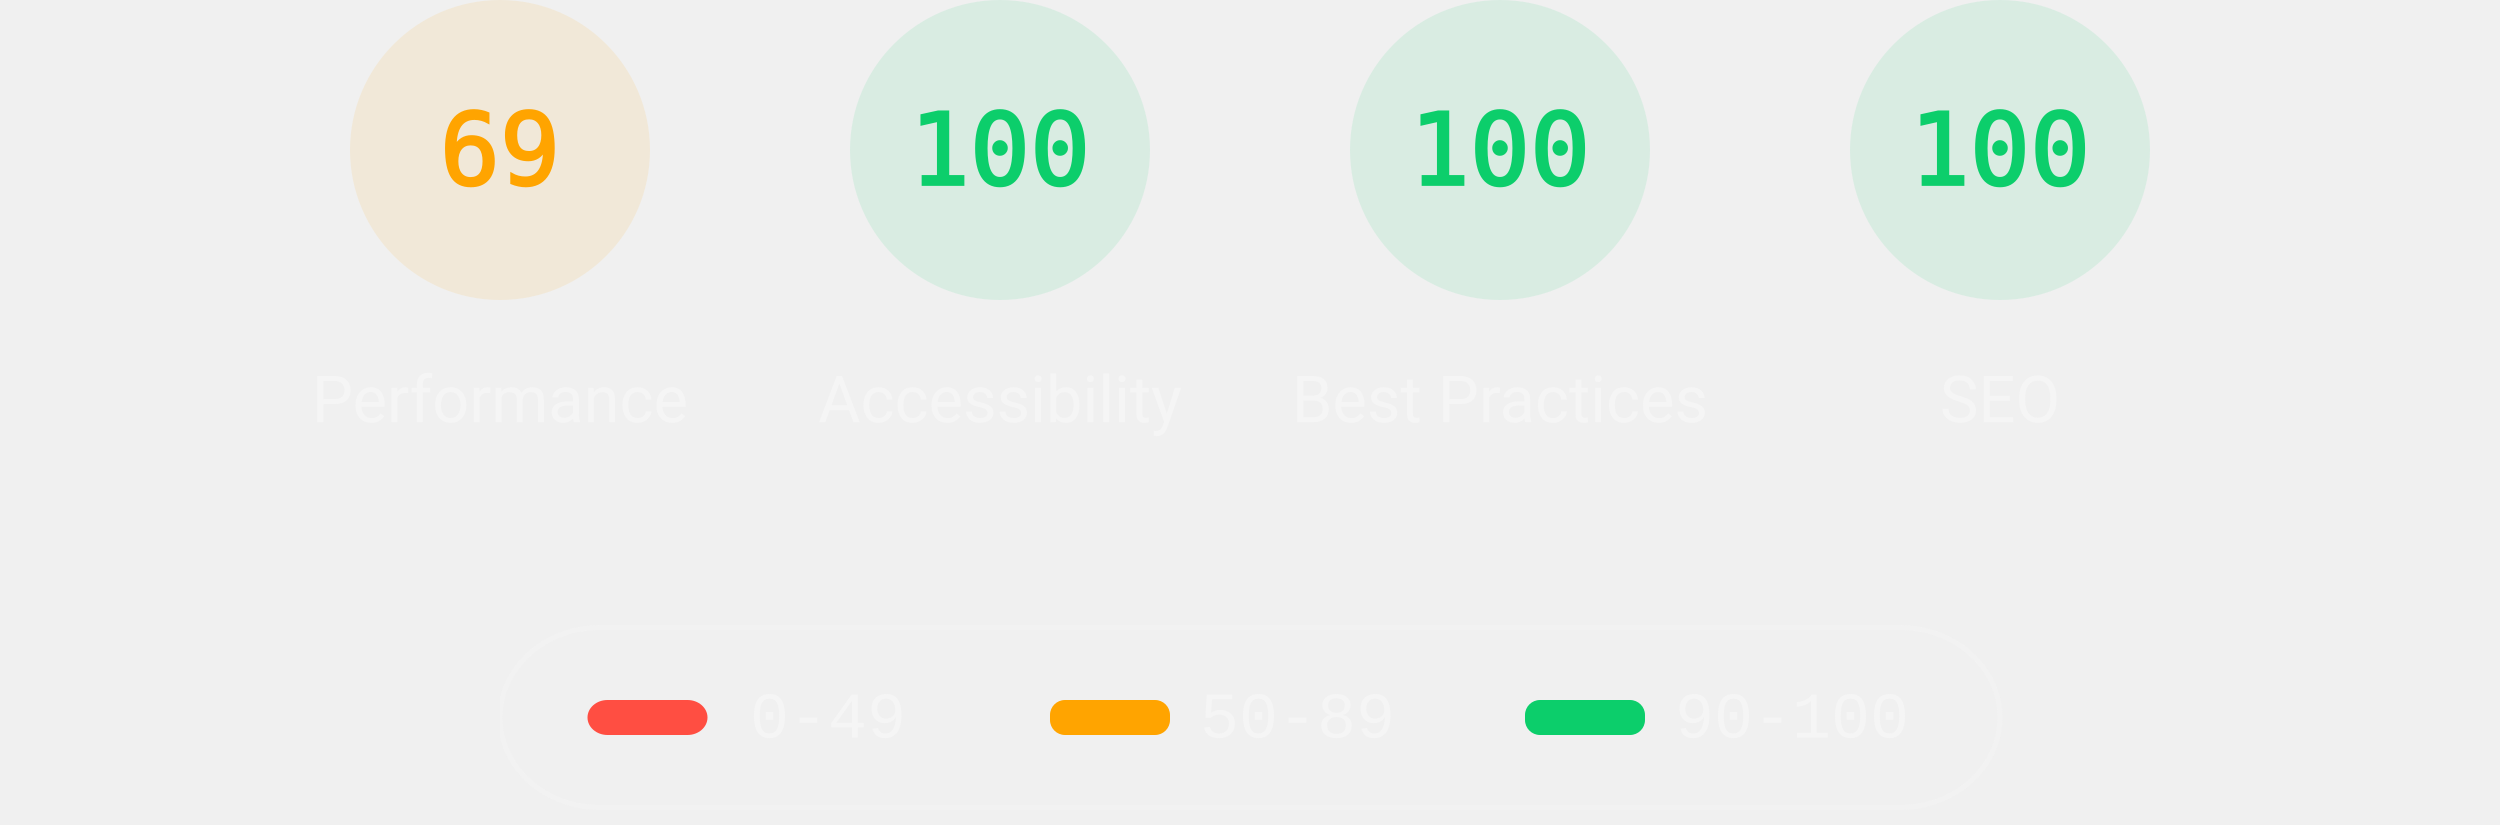
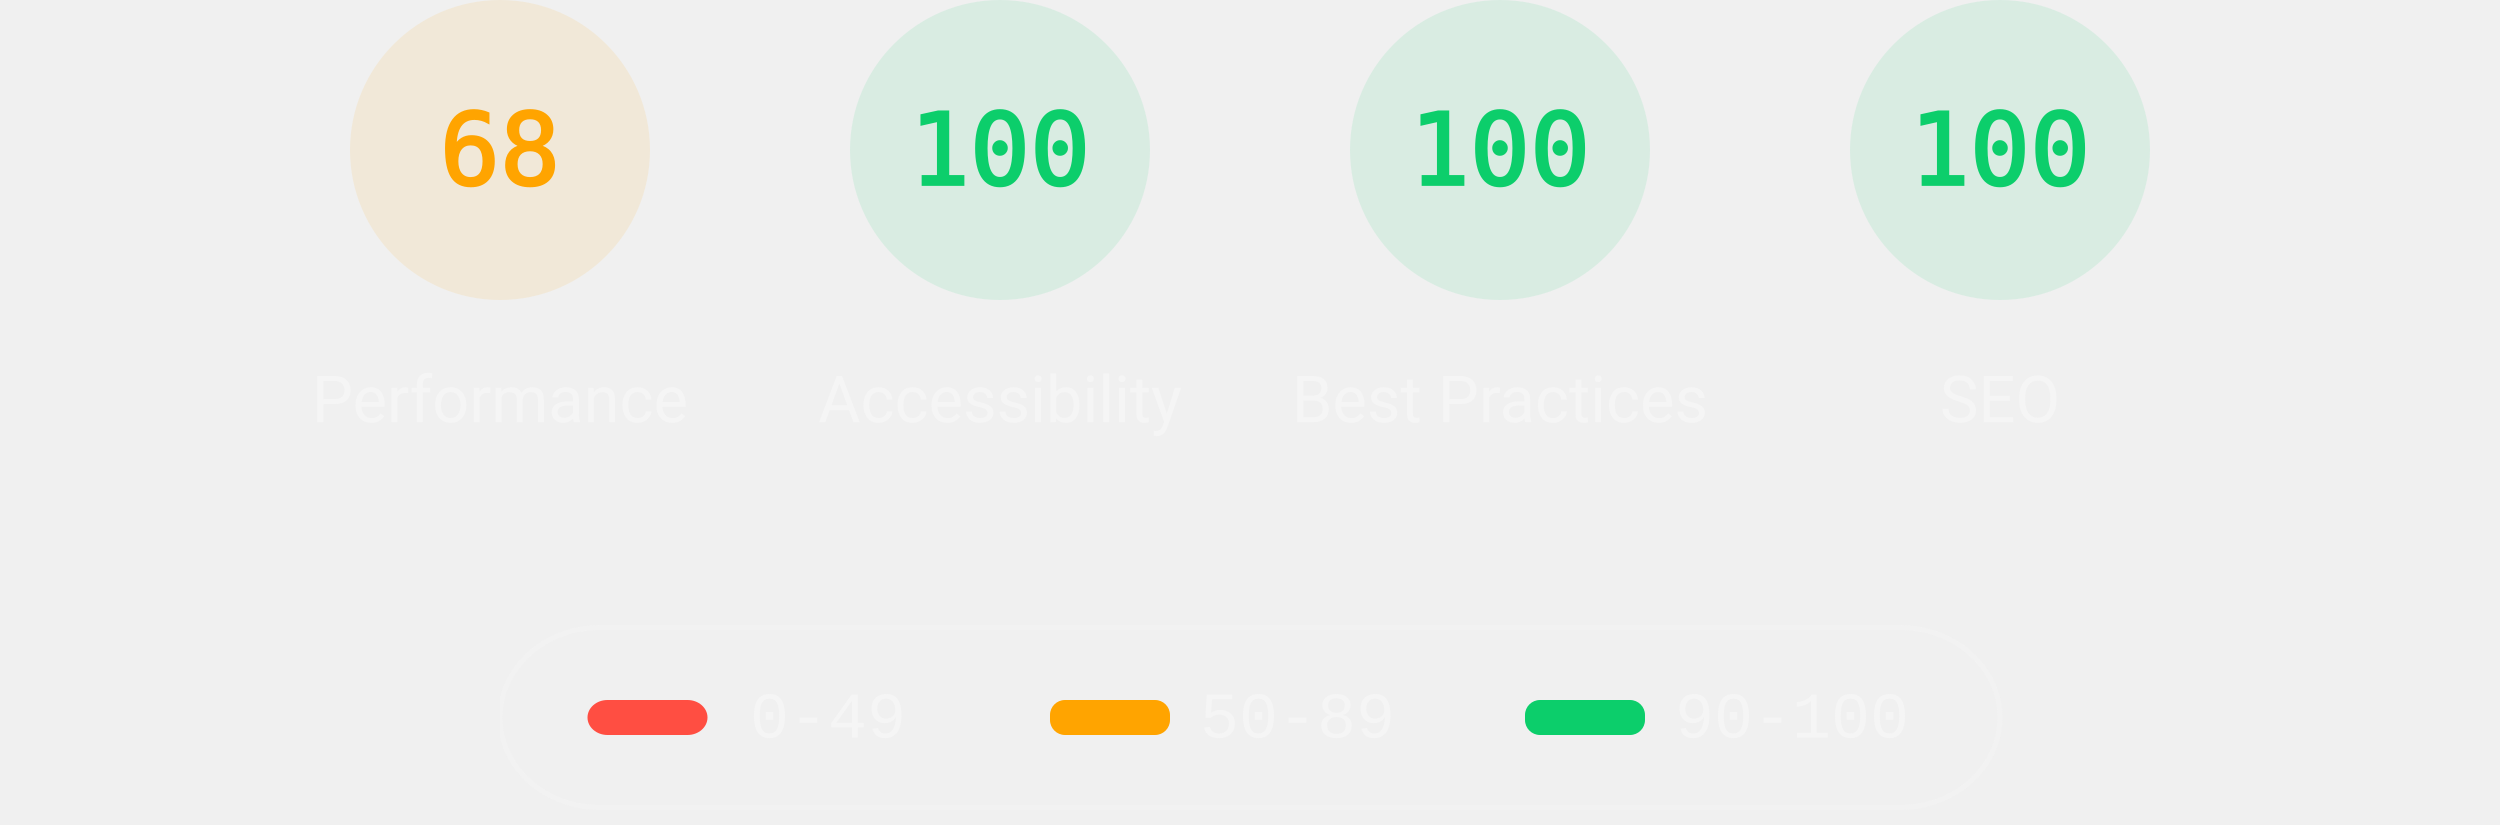
<svg xmlns="http://www.w3.org/2000/svg" class="theme--dark" fill="none" width="1000" height="330">
  <style>
			.gauge-base {
				opacity: 0.1
			}

			.gauge-arc {
				fill: none;
				animation-delay: 250ms;
				stroke-linecap: round;
				transform: rotate(-90deg);
				transform-origin: 100px 60px;
				animation: load-gauge 1s ease forwards
			}

			.guage-text {
				font-size: 40px;
				font-family: monospace;
				text-align: center
			}

			.guage-red {
				color: #ff4e42;
				fill: #ff4e42;
				stroke: #ff4e42
			}
			.guage-orange {
				color: #ffa400;
				fill: #ffa400;
				stroke: #ffa400
			}
			.guage-green {
				color: #0cce6b;
				fill: #0cce6b;
				stroke: #0cce6b
			}
			.theme--agnostic .guage-undefined {
				color: #5c5c5c;
				fill: #5c5c5c;
				stroke: #5c5c5c
			}
			.theme--light .guage-undefined {
				color: #1e1e1e;
				fill: #1e1e1e;
				stroke: #1e1e1e
			}
			.theme--dark .guage-undefined {
				color: #f5f5f5;
				fill: #f5f5f5;
				stroke: #f5f5f5
			}

			.guage-title {
				stroke: none;
				font-size: 26px;
				line-height: 26px;
				font-family: Roboto, Halvetica, Arial, sans-serif
			}
			.metric.guage-title {
				font-family: 'Courier New', Courier, monospace
			}
			.theme--agnostic .guage-title {
				color: #737373;
				fill: #737373
			}
			.theme--light .guage-title {
				color: #212121;
				fill: #212121
			}
			.theme--dark .guage-title {
				color: #f5f5f5;
				fill: #f5f5f5
			}

			@keyframes load-gauge {
				from {
					stroke-dasharray: 0 352.858
				}
			}
			.lh-gauge--pwa__disc {
				fill: #e0e0e0
			}
			.lh-gauge--pwa__logo {
				position: relative;
				fill: #b0b0b0
			}
			.lh-gauge--pwa__invisible {
				display: none
			}
			.lh-gauge--pwa__visible {
				display: inline
			}
			.guage-invisible {
				display: none
			}
			.lh-gauge--pwa__logo--primary-color {
				fill: #304ffe
			}
			.theme--agnostic .lh-gauge--pwa__logo--secondary-color {
				fill: #787878
			}
			.theme--light .lh-gauge--pwa__logo--secondary-color {
				fill: #3d3d3d
			}
			.theme--dark .lh-gauge--pwa__logo--secondary-color {
				fill: #d8b6b6
			}
			.theme--light #svg_2 {
				stroke: #00000022
			}
			.theme--agnostic #svg_2 {
				stroke: #616161
			}
			.theme--light #svg_2 {
				stroke: #00000022
			}
			.theme--dark #svg_2 {
				stroke: #f5f5f566
			}
		</style>
  <svg class="guage-div guage-perf guage-orange" viewBox="0 0 200 200" width="200" height="200" x="100" y="0">
    <circle class="gauge-base" r="56" cx="100" cy="60" stroke-width="8" />
-     <circle class="gauge-arc guage-arc-1" r="56" cx="100" cy="60" stroke-width="8" style="stroke-dasharray: 242.782, 351.858;" />
-     <text class="guage-text" x="100px" y="60px" alignment-baseline="central" dominant-baseline="central" text-anchor="middle">69</text>
+     <circle class="gauge-arc guage-arc-1" r="56" cx="100" cy="60" stroke-width="8" style="stroke-dasharray: 239.263, 351.858;" />
+     <text class="guage-text" x="100px" y="60px" alignment-baseline="central" dominant-baseline="central" text-anchor="middle">68</text>
    <text class="guage-title" x="100px" y="160px" alignment-baseline="central" dominant-baseline="central" text-anchor="middle">Performance</text>
  </svg>
  <svg class="guage-div guage-acc guage-green" viewBox="0 0 200 200" width="200" height="200" x="300" y="0">
    <circle class="gauge-base" r="56" cx="100" cy="60" stroke-width="8" />
    <circle class="gauge-arc guage-arc-2" r="56" cx="100" cy="60" stroke-width="8" style="stroke-dasharray: 351.858, 351.858;" />
    <text class="guage-text" x="100px" y="60px" alignment-baseline="central" dominant-baseline="central" text-anchor="middle">100</text>
    <text class="guage-title" x="100px" y="160px" alignment-baseline="central" dominant-baseline="central" text-anchor="middle">Accessibility</text>
  </svg>
  <svg class="guage-div guage-best guage-green" viewBox="0 0 200 200" width="200" height="200" x="500" y="0">
    <circle class="gauge-base" r="56" cx="100" cy="60" stroke-width="8" />
    <circle class="gauge-arc guage-arc-3" r="56" cx="100" cy="60" stroke-width="8" style="stroke-dasharray: 351.858, 351.858;" />
    <text class="guage-text" x="100px" y="60px" alignment-baseline="central" dominant-baseline="central" text-anchor="middle">100</text>
    <text class="guage-title" x="100px" y="160px" alignment-baseline="central" dominant-baseline="central" text-anchor="middle">Best Practices</text>
  </svg>
  <svg class="guage-div guage-seo guage-green" viewBox="0 0 200 200" width="200" height="200" x="700" y="0">
    <circle class="gauge-base" r="56" cx="100" cy="60" stroke-width="8" />
    <circle class="gauge-arc guage-arc-4" r="56" cx="100" cy="60" stroke-width="8" style="stroke-dasharray: 351.858, 351.858;" />
    <text class="guage-text" x="100px" y="60px" alignment-baseline="central" dominant-baseline="central" text-anchor="middle">100</text>
    <text class="guage-title" x="100px" y="160px" alignment-baseline="central" dominant-baseline="central" text-anchor="middle">SEO</text>
  </svg>
  <svg class="guage-div guage-pwa guage-invisible" viewBox="0 0 200 200" width="200" height="200" x="900" y="0">
    <svg viewBox="0 0 60 60" width="112" height="112" x="44" y="4">
      <defs>
        <linearGradient id="lh-gauge--pwa__check-circle__gradient-0" x1="50%" y1="0%" x2="50%" y2="100%">
          <stop stop-color="#00C852" offset="0%" />
          <stop stop-color="#009688" offset="100%" />
        </linearGradient>
        <linearGradient id="lh-gauge--pwa__installable__shadow-gradient-0" x1="76.056%" x2="24.111%" y1="82.995%" y2="24.735%">
          <stop stop-color="#A5D6A7" offset="0%" />
          <stop stop-color="#80CBC4" offset="100%" />
        </linearGradient>
        <linearGradient id="lh-gauge--pwa__fast-reliable__shadow-gradient-0" x1="76.056%" y1="82.995%" x2="25.678%" y2="26.493%">
          <stop stop-color="#64B5F6" offset="0%" />
          <stop stop-color="#2979FF" offset="100%" />
        </linearGradient>
        <g id="lh-gauge--pwa__fast-reliable-badge-0">
          <circle fill="#FFFFFF" cx="10" cy="10" r="10" />
          <path fill="#304FFE" d="M10 3.58l5.25 2.34v3.5c0 3.23-2.24 6.26-5.25 7-3.01-.74-5.25-3.77-5.25-7v-3.5L10 3.58zm-.47 10.74l2.76-4.83.03-.07c.04-.08 0-.24-.22-.24h-1.64l.47-3.26h-.47l-2.7 4.77c-.02.01.05-.1-.04.05-.09.16-.1.31.18.31h1.63l-.47 3.27h.47z" />
        </g>
        <g id="lh-gauge--pwa__installable-badge-0">
          <circle fill="#FFFFFF" cx="10" cy="10" r="10" />
          <path fill="#009688" d="M10 4.167A5.835 5.835 0 0 0 4.167 10 5.835 5.835 0 0 0 10 15.833 5.835 5.835 0 0 0 15.833 10 5.835 5.835 0 0 0 10 4.167zm2.917 6.416h-2.334v2.334H9.417v-2.334H7.083V9.417h2.334V7.083h1.166v2.334h2.334v1.166z" />
        </g>
      </defs>
      <g stroke="none" fill-rule="nonzero">
        <circle class="lh-gauge--pwa__disc" cx="30" cy="30" r="30" />
        <g class="lh-gauge--pwa__logo">
          <path d="M35.66 19.39l.7-1.75h2L37.4 15 38.6 12l3.4 9h-2.51l-.58-1.61z" />
          <path d="M33.52 21l3.65-9h-2.42l-2.5 5.82L30.5 12h-1.86l-1.9 5.82-1.35-2.65-1.21 3.72L25.4 21h2.38l1.72-5.2 1.64 5.2z" />
          <path fill-rule="nonzero" d="M20.3 17.91h1.48c.45 0 .85-.05 1.2-.15l.39-1.18 1.07-3.3a2.64 2.64 0 0 0-.28-.37c-.55-.6-1.36-.91-2.42-.91H18v9h2.3V17.9zm1.96-3.84c.22.22.33.5.33.87 0 .36-.1.65-.29.87-.2.23-.59.35-1.15.35h-.86v-2.41h.87c.52 0 .89.1 1.1.32z" />
        </g>
        <rect class="lh-gauge--pwa__component lh-gauge--pwa__na-line lh-gauge--pwa__invisible" fill="#FFFFFF" x="20" y="32" width="20" height="4" rx="2" />
        <g class="lh-gauge--pwa__component lh-gauge--pwa__fast-reliable-badge lh-gauge--pwa__invisible" transform="translate(20, 29)">
          <path fill="url(#lh-gauge--pwa__fast-reliable__shadow-gradient-0)" d="M33.63 19.49A30 30 0 0 1 16.2 30.36L3 17.14 17.14 3l16.49 16.49z" />
          <use href="#lh-gauge--pwa__fast-reliable-badge-0" />
        </g>
        <g class="lh-gauge--pwa__component lh-gauge--pwa__installable-badge lh-gauge--pwa__invisible" transform="translate(20, 29)">
          <path fill="url(#lh-gauge--pwa__installable__shadow-gradient-0)" d="M33.629 19.487c-4.272 5.453-10.391 9.39-17.415 10.869L3 17.142 17.142 3 33.63 19.487z" />
          <use href="#lh-gauge--pwa__installable-badge-0" />
        </g>
        <g class="lh-gauge--pwa__component lh-gauge--pwa__fast-reliable-installable-badges lh-gauge--pwa__invisible">
          <g transform="translate(8, 29)">
            <path fill="url(#lh-gauge--pwa__fast-reliable__shadow-gradient-0)" d="M16.321 30.463L3 17.143 17.142 3l22.365 22.365A29.864 29.864 0 0 1 22 31c-1.942 0-3.84-.184-5.679-.537z" />
            <use href="#lh-gauge--pwa__fast-reliable-badge-0" />
          </g>
          <g transform="translate(32, 29)">
            <path fill="url(#lh-gauge--pwa__installable__shadow-gradient-0)" d="M25.982 11.84a30.107 30.107 0 0 1-13.08 15.203L3 17.143 17.142 3l8.84 8.84z" />
            <use href="#lh-gauge--pwa__installable-badge-0" />
          </g>
        </g>
        <g class="lh-gauge--pwa__component lh-gauge--pwa__check-circle lh-gauge--pwa__invisible" transform="translate(18, 28)">
          <circle fill="#FFFFFF" cx="12" cy="12" r="12" />
          <path fill="url(#lh-gauge--pwa__check-circle__gradient-0)" d="M12 2a10 10 0 1 0 0 20 10 10 0 0 0 0-20zm-2 15l-5-5 1.41-1.41L10 14.17l7.59-7.59L19 8l-9 9z" />
        </g>
      </g>
    </svg>
    <text class="guage-title" y="160px" alignment-baseline="central" dominant-baseline="central" text-anchor="middle">
      <tspan x="100px" dy="-6px">Progressive</tspan>
      <tspan x="100px" dy="30px">Web App</tspan>
    </text>
  </svg>
  <svg width="604" height="76" x="200" y="250">
    <g>
      <rect fill="none" id="canvas_background" height="80" width="604" y="-1" x="-1" />
      <g display="none" overflow="visible" y="0" x="0" height="100%" width="100%" id="canvasGrid">
        <rect fill="url(#gridpattern)" stroke-width="0" y="0" x="0" height="100%" width="100%" />
      </g>
    </g>
    <g>
      <rect fill-opacity="0" stroke-width="2" rx="40" id="svg_2" height="72" width="600" y="1" x="0" fill="#000000" />
      <rect stroke="#000" rx="8" id="svg_3" height="14" width="48" y="30" x="35" stroke-opacity="null" stroke-width="0" fill="#ff4e42" />
      <rect stroke="#000" rx="6" id="svg_4" height="14" width="48" y="30" x="220" stroke-opacity="null" stroke-width="0" fill="#ffa400" />
      <rect stroke="#000" rx="6" id="svg_5" height="14" width="48" y="30" x="410" stroke-opacity="null" stroke-width="0" fill="#0cce6b" />
      <text class="metric guage-title" xml:space="preserve" text-anchor="start" font-size="26" id="svg_6" y="45" x="100" stroke-opacity="null" stroke-width="0" stroke="#000">0-49</text>
      <text class="metric guage-title" xml:space="preserve" text-anchor="start" font-size="26" id="svg_7" y="45" x="280" stroke-opacity="null" stroke-width="0" stroke="#000">50-89</text>
      <text class="metric guage-title" xml:space="preserve" text-anchor="start" font-size="26" id="svg_8" y="45" x="470" stroke-opacity="null" stroke-width="0" stroke="#000">90-100</text>
    </g>
  </svg>
</svg>
